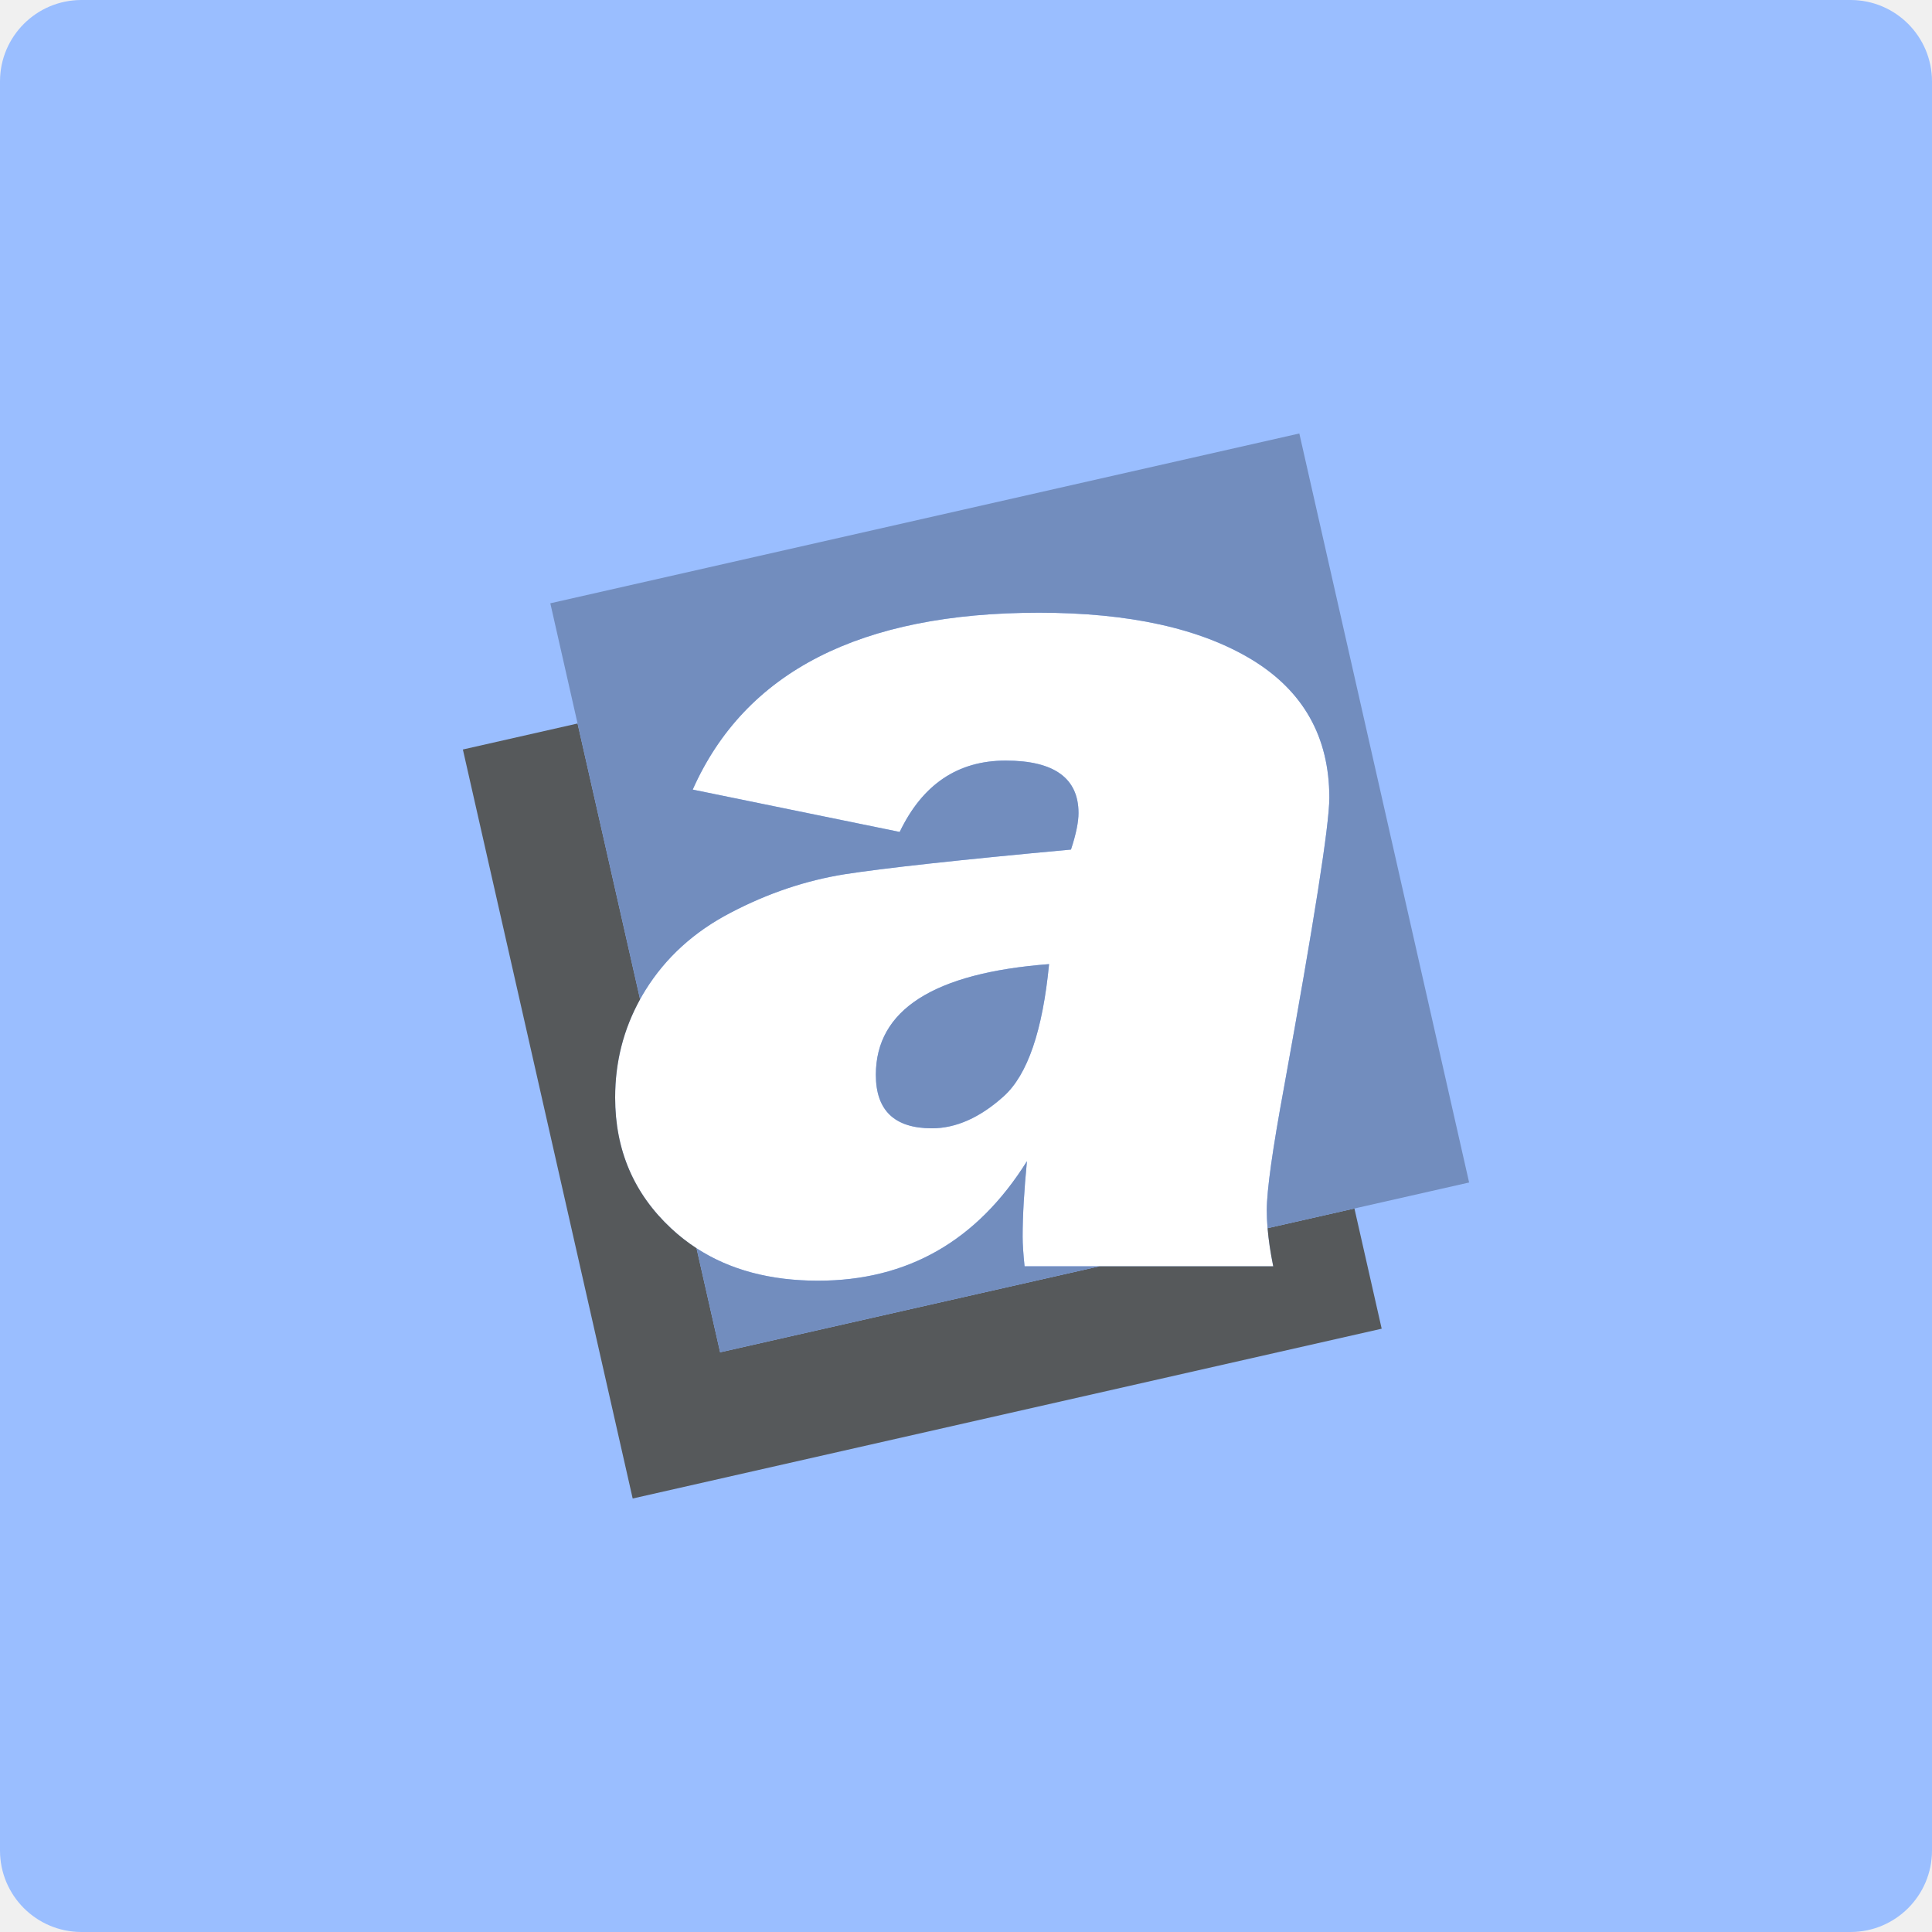
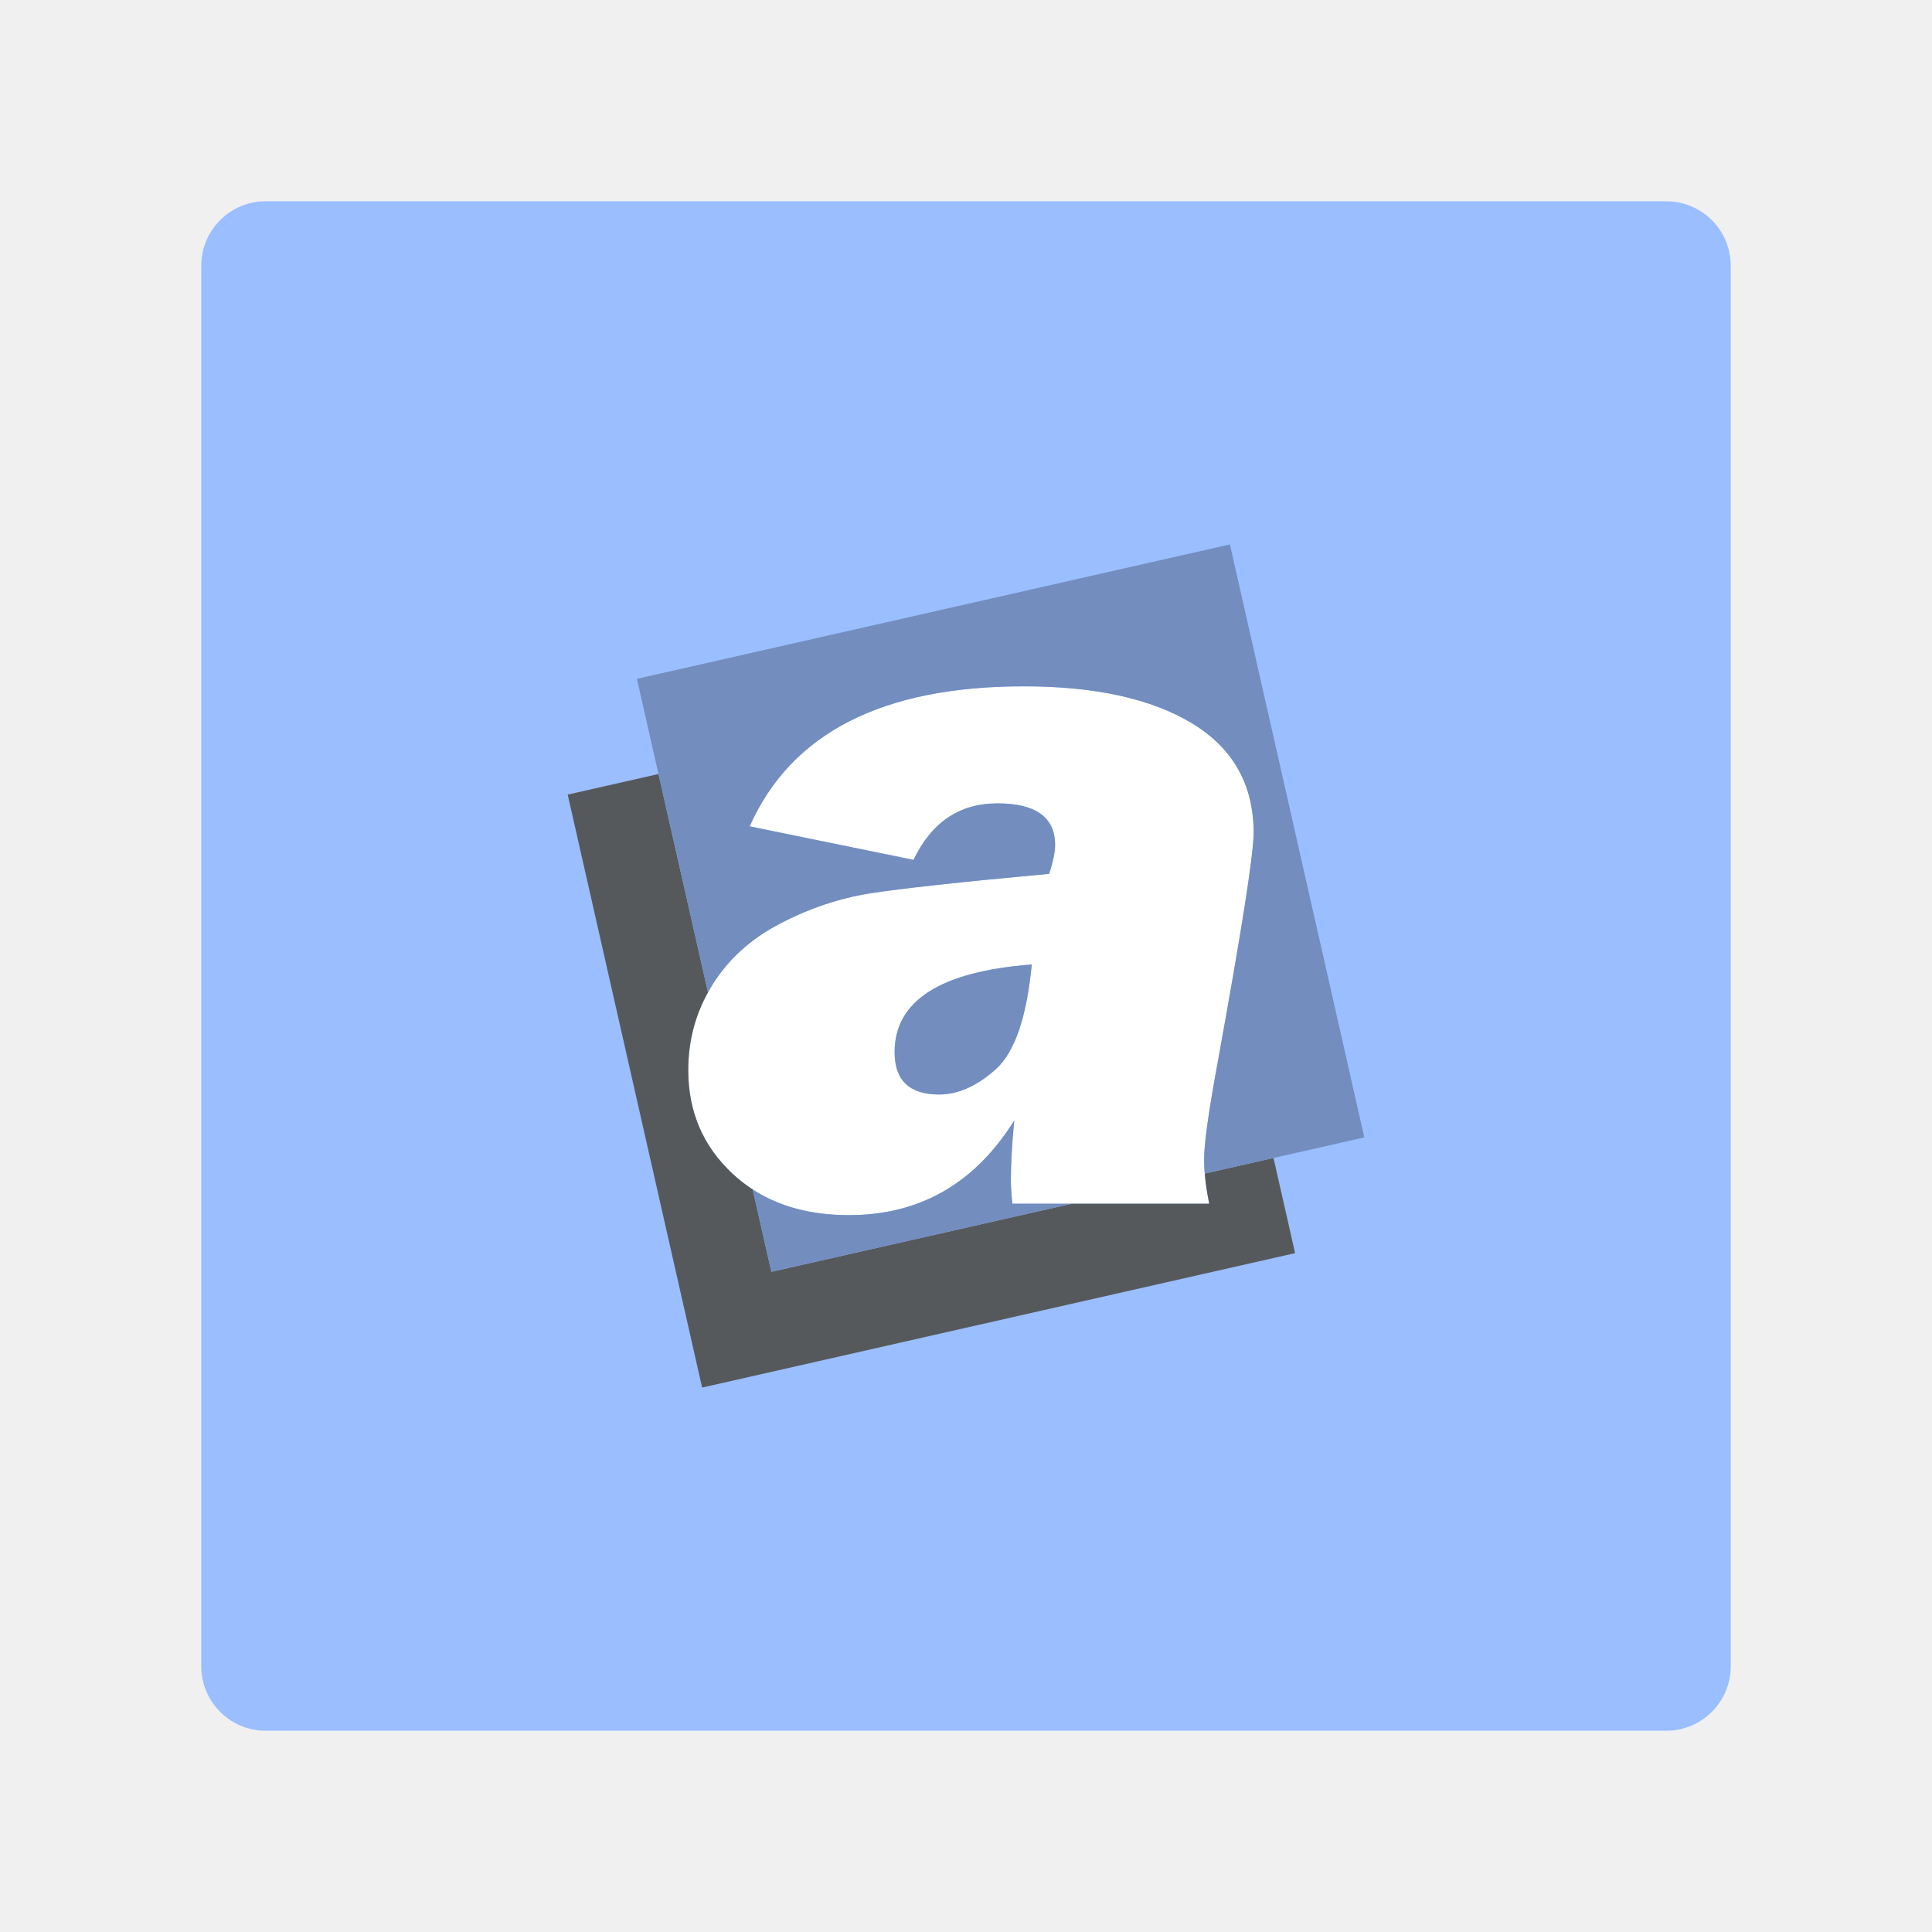
<svg xmlns="http://www.w3.org/2000/svg" width="192" height="192" viewBox="0 0 50.8 50.8" version="1.1" id="svg1" xml:space="preserve">
-   <defs id="defs1" />
+   <defs id="defs1">
+     <style id="style1">.a{fill:none;stroke:#b1b5bd;stroke-linecap:round;stroke-linejoin:round;isolation:isolate;opacity:0.63;}</style>
+   </defs>
  <g id="layer2">
-     <path id="rect5" d="M 2.142,3.8146973e-7 H 48.658 A 2.142,2.142 45 0 1 50.8,2.142 l 0,46.517 A 2.142,2.142 135 0 1 48.658,50.8 H 2.142 A 2.142,2.142 45 0 1 3.8146973e-7,48.658 l 0,-46.517 A 2.142,2.142 135 0 1 2.142,3.8146973e-7 Z" style="color:#000000;fill:#9abeff;-inkscape-stroke:none" />
-     <g id="Layer1001" transform="matrix(0.2097836,0,0,0.2097836,-35.55489,-37.03954)">
+     <path id="rect5" d="m 6.987,5.292 h 36.826 c 0.936,-3e-7 1.695,0.759 1.695,1.695 v 36.826 c 0,0.936 -0.759,1.695 -1.695,1.695 H 6.987 c -0.936,0 -1.695,-0.759 -1.695,-1.695 V 6.987 c -1e-7,-0.936 0.759,-1.695 1.695,-1.695 z" style="color:#000000;font-style:normal;font-variant:normal;font-weight:normal;font-stretch:normal;font-size:medium;line-height:normal;font-family:sans-serif;font-variant-ligatures:normal;font-variant-position:normal;font-variant-caps:normal;font-variant-numeric:normal;font-variant-alternates:normal;font-variant-east-asian:normal;font-feature-settings:normal;font-variation-settings:normal;text-indent:0;text-align:start;text-decoration-line:none;text-decoration-style:solid;text-decoration-color:#000000;letter-spacing:normal;word-spacing:normal;text-transform:none;writing-mode:lr-tb;direction:ltr;text-orientation:mixed;dominant-baseline:auto;baseline-shift:baseline;text-anchor:start;white-space:normal;shape-padding:0;shape-margin:0;inline-size:0;clip-rule:nonzero;display:inline;overflow:visible;visibility:visible;isolation:auto;mix-blend-mode:normal;color-interpolation:sRGB;color-interpolation-filters:linearRGB;solid-color:#000000;solid-opacity:1;vector-effect:none;fill:#9abeff;fill-opacity:1;fill-rule:nonzero;stroke:none;stroke-linecap:butt;stroke-linejoin:miter;stroke-miterlimit:4;stroke-dasharray:none;stroke-dashoffset:0;stroke-opacity:1;-inkscape-stroke:none;color-rendering:auto;image-rendering:auto;shape-rendering:auto;text-rendering:auto;enable-background:accumulate;stop-color:#000000;stop-opacity:1" />
+     <g id="Layer1001" transform="matrix(0.1660787,0,0,0.1660787,-22.85596,-24.0313)">
      <g id="Layer1002" transform="matrix(1.176471,0,0,1.176471,-51.27544,-52.52432)">
        <path d="m 323.293,329.631 h -26.493 c -0.137,-1.305 -0.206,-2.358 -0.206,-3.16 0,-2.267 0.161,-4.946 0.458,-8.037 -5.312,8.495 -12.731,12.731 -22.256,12.731 -6.457,0 -11.655,-1.855 -15.639,-5.564 -3.984,-3.709 -5.976,-8.358 -5.976,-13.945 0,-4.167 1.076,-7.968 3.228,-11.449 2.152,-3.458 5.175,-6.228 9.113,-8.266 3.939,-2.061 7.968,-3.412 12.09,-4.076 4.098,-0.641 12.159,-1.534 24.134,-2.633 0.55,-1.672 0.801,-2.954 0.801,-3.893 0,-3.709 -2.587,-5.587 -7.762,-5.587 -5.106,0 -8.861,2.542 -11.288,7.602 l -22.05,-4.511 C 267.033,266.274 279.329,260 298.334,260 c 9.617,0 17.173,1.671 22.669,4.992 5.495,3.343 8.266,8.243 8.266,14.723 0,2.908 -1.626,13.189 -4.831,30.866 -1.214,6.572 -1.832,10.922 -1.832,13.075 0,1.74 0.229,3.732 0.687,5.976 z m -23.882,-32.194 c -12.296,0.939 -18.455,4.877 -18.455,11.792 0,3.801 1.992,5.701 5.976,5.701 2.542,0 5.106,-1.122 7.648,-3.412 2.542,-2.29 4.144,-6.984 4.831,-14.082 z" style="fill:#ffffff;fill-rule:evenodd" id="path1" />
        <path d="m 249.179,271.802 -12.22,2.77 18.091,79.798 79.797,-18.091 -2.904,-12.807 -9.253,2.098 c 0.104,1.247 0.305,2.601 0.603,4.061 h -18.516 l -40.411,9.162 -2.513,-11.084 c -0.954,-0.619 -1.852,-1.322 -2.696,-2.107 -3.984,-3.709 -5.976,-8.358 -5.976,-13.945 0,-3.782 0.886,-7.262 2.659,-10.474 z" style="fill:#56595b;fill-opacity:1;fill-rule:evenodd" id="path2" />
        <path d="m 326.073,240.905 -79.798,18.09 9.564,42.188 c 0.181,-0.328 0.371,-0.652 0.57,-0.974 2.152,-3.458 5.175,-6.228 9.113,-8.266 3.938,-2.061 7.968,-3.412 12.09,-4.076 4.098,-0.641 12.159,-1.534 24.134,-2.633 0.55,-1.671 0.801,-2.954 0.801,-3.893 0,-3.709 -2.587,-5.587 -7.762,-5.587 -5.106,0 -8.861,2.542 -11.289,7.602 l -22.05,-4.511 C 267.034,266.274 279.329,260 298.334,260 c 9.617,0 17.173,1.671 22.669,4.992 5.495,3.343 8.266,8.243 8.266,14.723 0,2.908 -1.626,13.189 -4.832,30.866 -1.214,6.572 -1.832,10.922 -1.832,13.075 0,0.608 0.028,1.246 0.084,1.915 l 21.473,-4.868 z m -64.22,86.804 2.513,11.084 40.411,-9.162 h -7.976 c -0.137,-1.305 -0.206,-2.358 -0.206,-3.16 0,-2.267 0.16,-4.946 0.458,-8.037 -5.312,8.495 -12.731,12.731 -22.256,12.731 -5.089,0 -9.396,-1.152 -12.943,-3.456 z m 37.558,-30.272 c -12.296,0.939 -18.455,4.877 -18.455,11.792 0,3.801 1.992,5.701 5.976,5.701 2.542,0 5.106,-1.122 7.648,-3.412 2.542,-2.29 4.144,-6.984 4.831,-14.082 z" style="fill:#728dbe;fill-opacity:1;fill-rule:evenodd" id="path3" />
      </g>
    </g>
  </g>
</svg>
